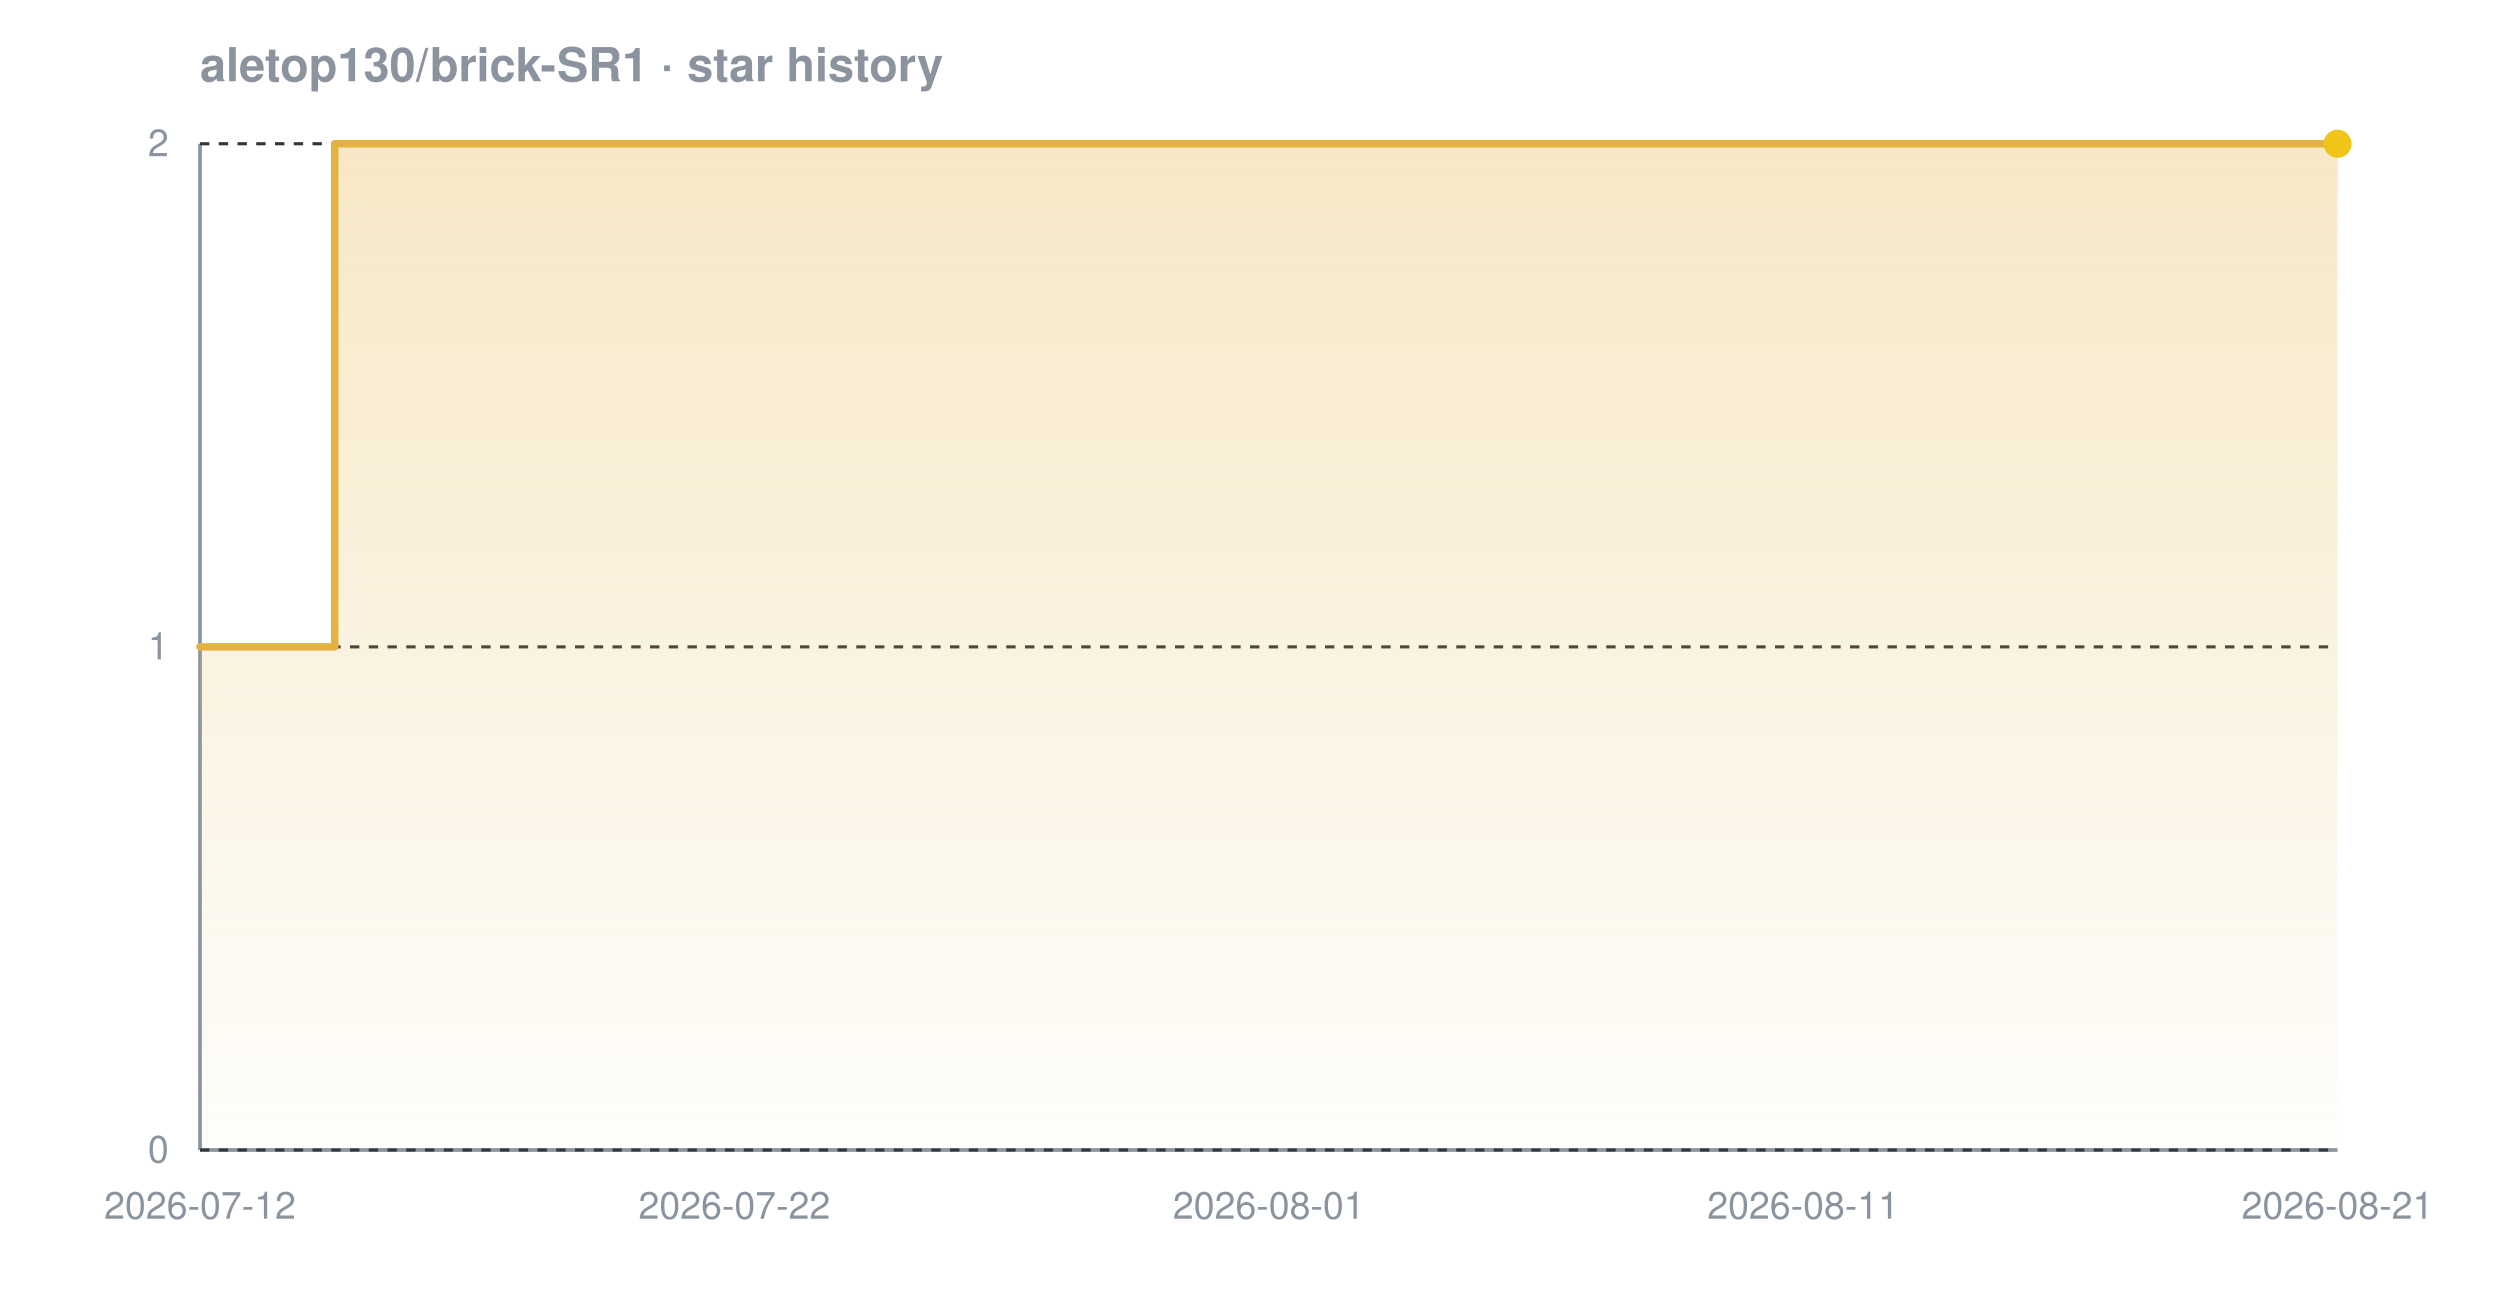
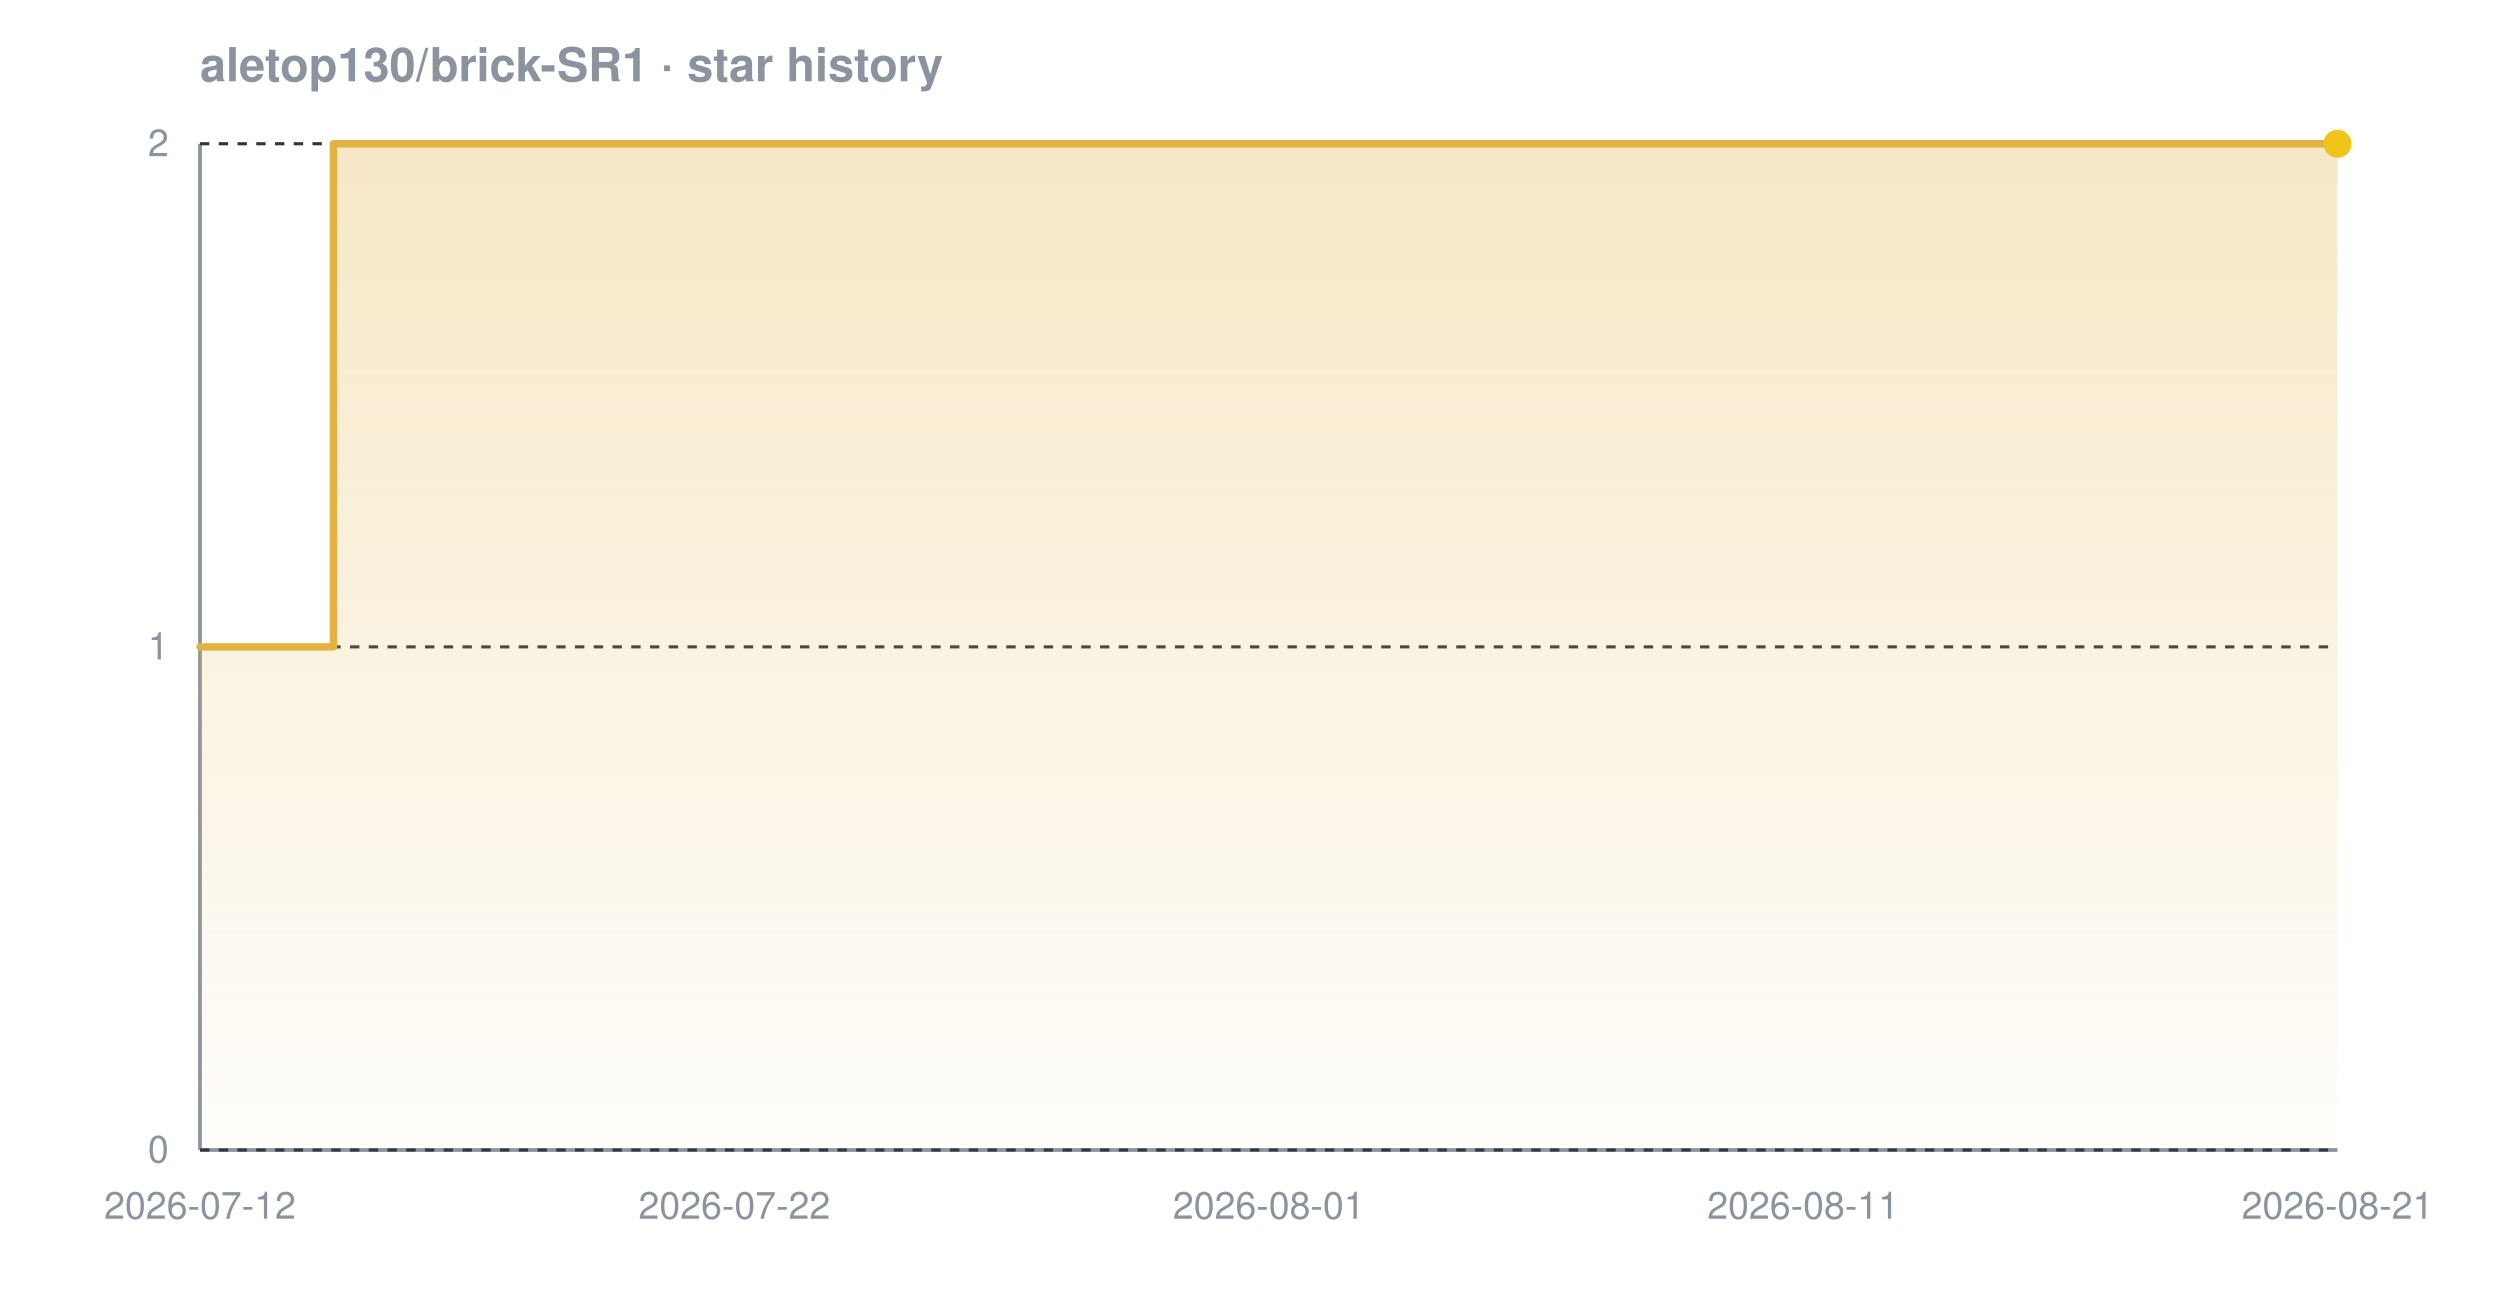
<svg xmlns="http://www.w3.org/2000/svg" width="800" height="420" viewBox="0 0 800 420" font-family="-apple-system,BlinkMacSystemFont,'Segoe UI',Helvetica,Arial,sans-serif" role="img" aria-label="Star history chart for aletop130/brick-SR1">
  <defs>
    <linearGradient id="grad-dark" x1="0" y1="0" x2="0" y2="1">
      <stop offset="0%" stop-color="#e3b341" stop-opacity="0.30" />
      <stop offset="100%" stop-color="#e3b341" stop-opacity="0.02" />
    </linearGradient>
  </defs>
  <text x="64" y="26" font-size="15" font-weight="600" fill="#8b949e">aletop130/brick-SR1 · star history</text>
  <line x1="64" y1="368" x2="748" y2="368" stroke="#8b949e" stroke-width="1.2" />
  <line x1="64" y1="46" x2="64" y2="368" stroke="#8b949e" stroke-width="1.2" />
  <line x1="64" y1="368.0" x2="748" y2="368.0" stroke="#30363d" stroke-width="1" stroke-dasharray="3 3" />
  <line x1="64" y1="207.0" x2="748" y2="207.0" stroke="#30363d" stroke-width="1" stroke-dasharray="3 3" />
  <line x1="64" y1="46.0" x2="748" y2="46.0" stroke="#30363d" stroke-width="1" stroke-dasharray="3 3" />
-   <path d="M 64.0 207.0 L 107.1 207.0 L 107.1 46.0 L 748.0 46.0 L 748.0 46.0 L 748.0 368.0 L 64.0 368.0 Z" fill="url(#grad-dark)" />
-   <path d="M 64.0 207.0 L 107.1 207.0 L 107.1 46.0 L 748.0 46.0 L 748.0 46.0" fill="none" stroke="#e3b341" stroke-width="2.4" stroke-linejoin="round" stroke-linecap="round" />
+   <path d="M 64.0 207.0 L 106.7 207.0 L 106.7 46.0 L 748.0 46.0 L 748.0 46.0 L 748.0 368.0 L 64.0 368.0 Z" fill="url(#grad-dark)" />
+   <path d="M 64.0 207.0 L 106.7 207.0 L 106.7 46.0 L 748.0 46.0 L 748.0 46.0" fill="none" stroke="#e3b341" stroke-width="2.4" stroke-linejoin="round" stroke-linecap="round" />
  <circle cx="748.0" cy="46.0" r="4.5" fill="#f0c419" />
  <text x="54" y="372.0" text-anchor="end" font-size="12" fill="#8b949e">0</text>
  <text x="54" y="211.0" text-anchor="end" font-size="12" fill="#8b949e">1</text>
  <text x="54" y="50.0" text-anchor="end" font-size="12" fill="#8b949e">2</text>
  <text x="64.0" y="390" text-anchor="middle" font-size="12" fill="#8b949e">2026-07-12</text>
  <text x="235.0" y="390" text-anchor="middle" font-size="12" fill="#8b949e">2026-07-22</text>
  <text x="406.0" y="390" text-anchor="middle" font-size="12" fill="#8b949e">2026-08-01</text>
  <text x="577.0" y="390" text-anchor="middle" font-size="12" fill="#8b949e">2026-08-11</text>
  <text x="748.0" y="390" text-anchor="middle" font-size="12" fill="#8b949e">2026-08-21</text>
</svg>
